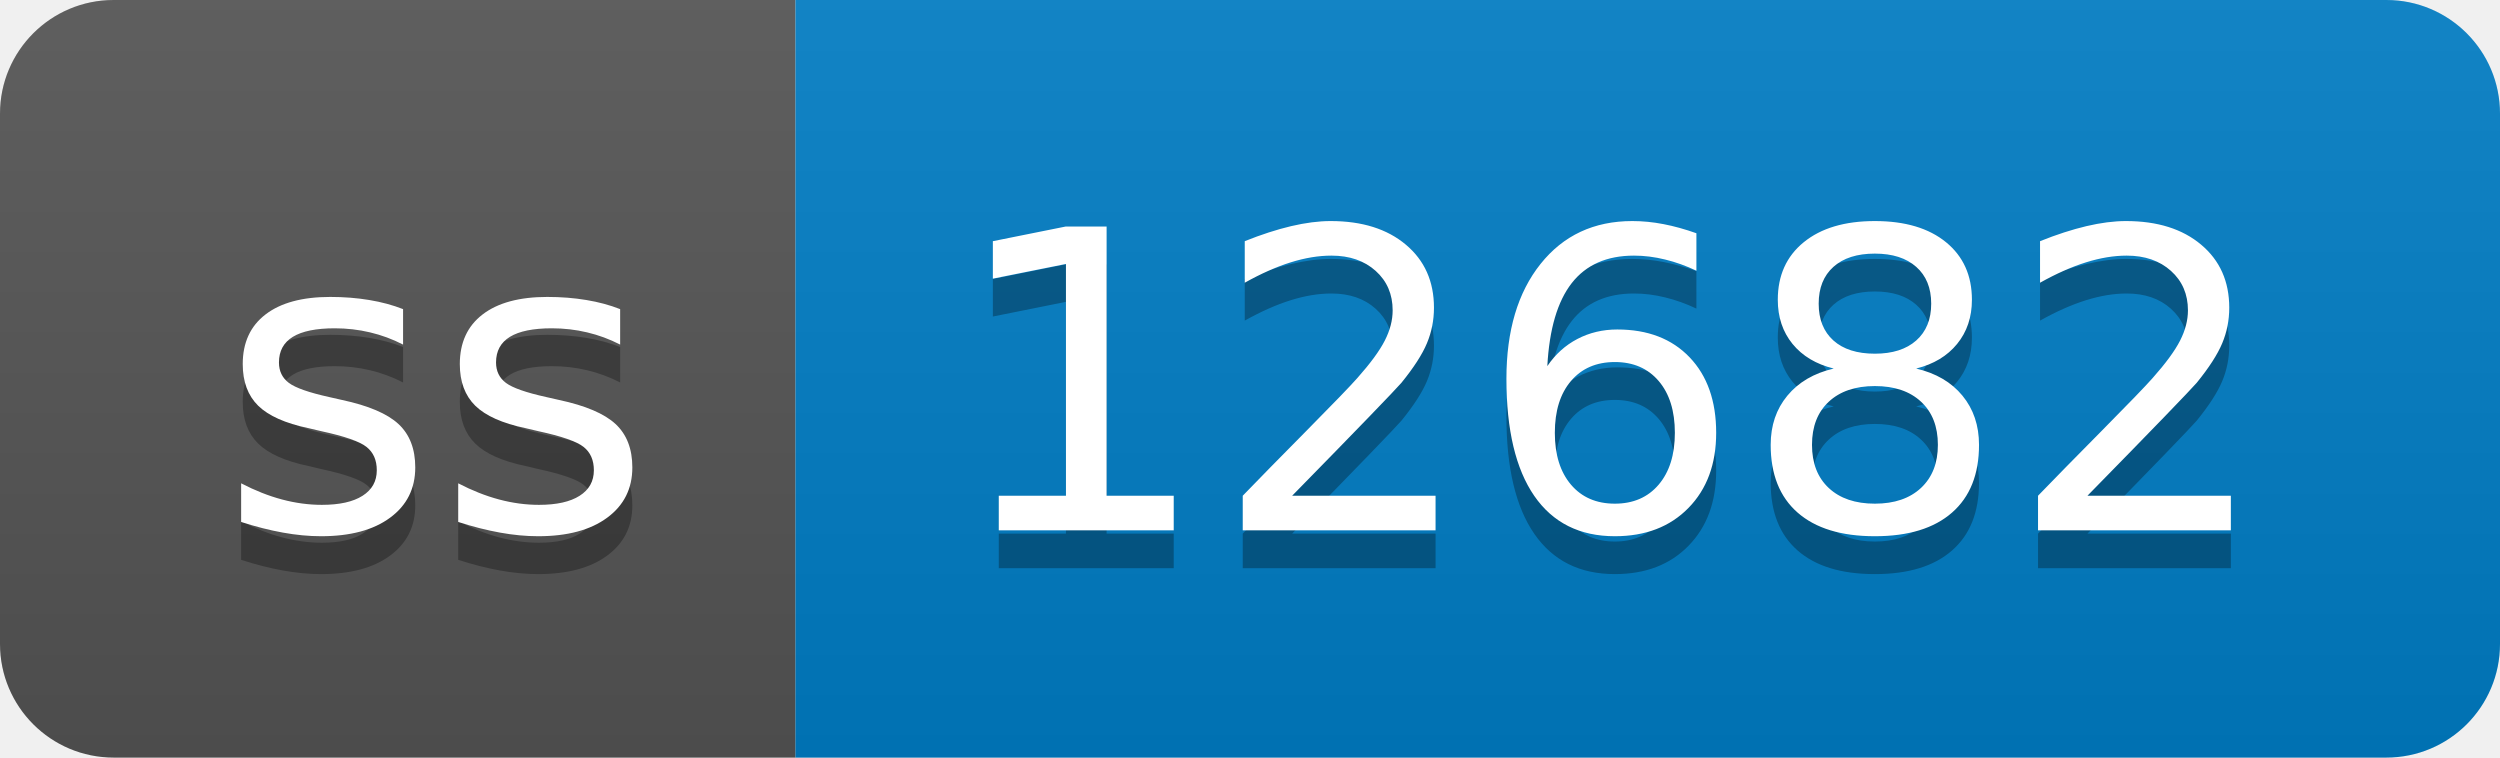
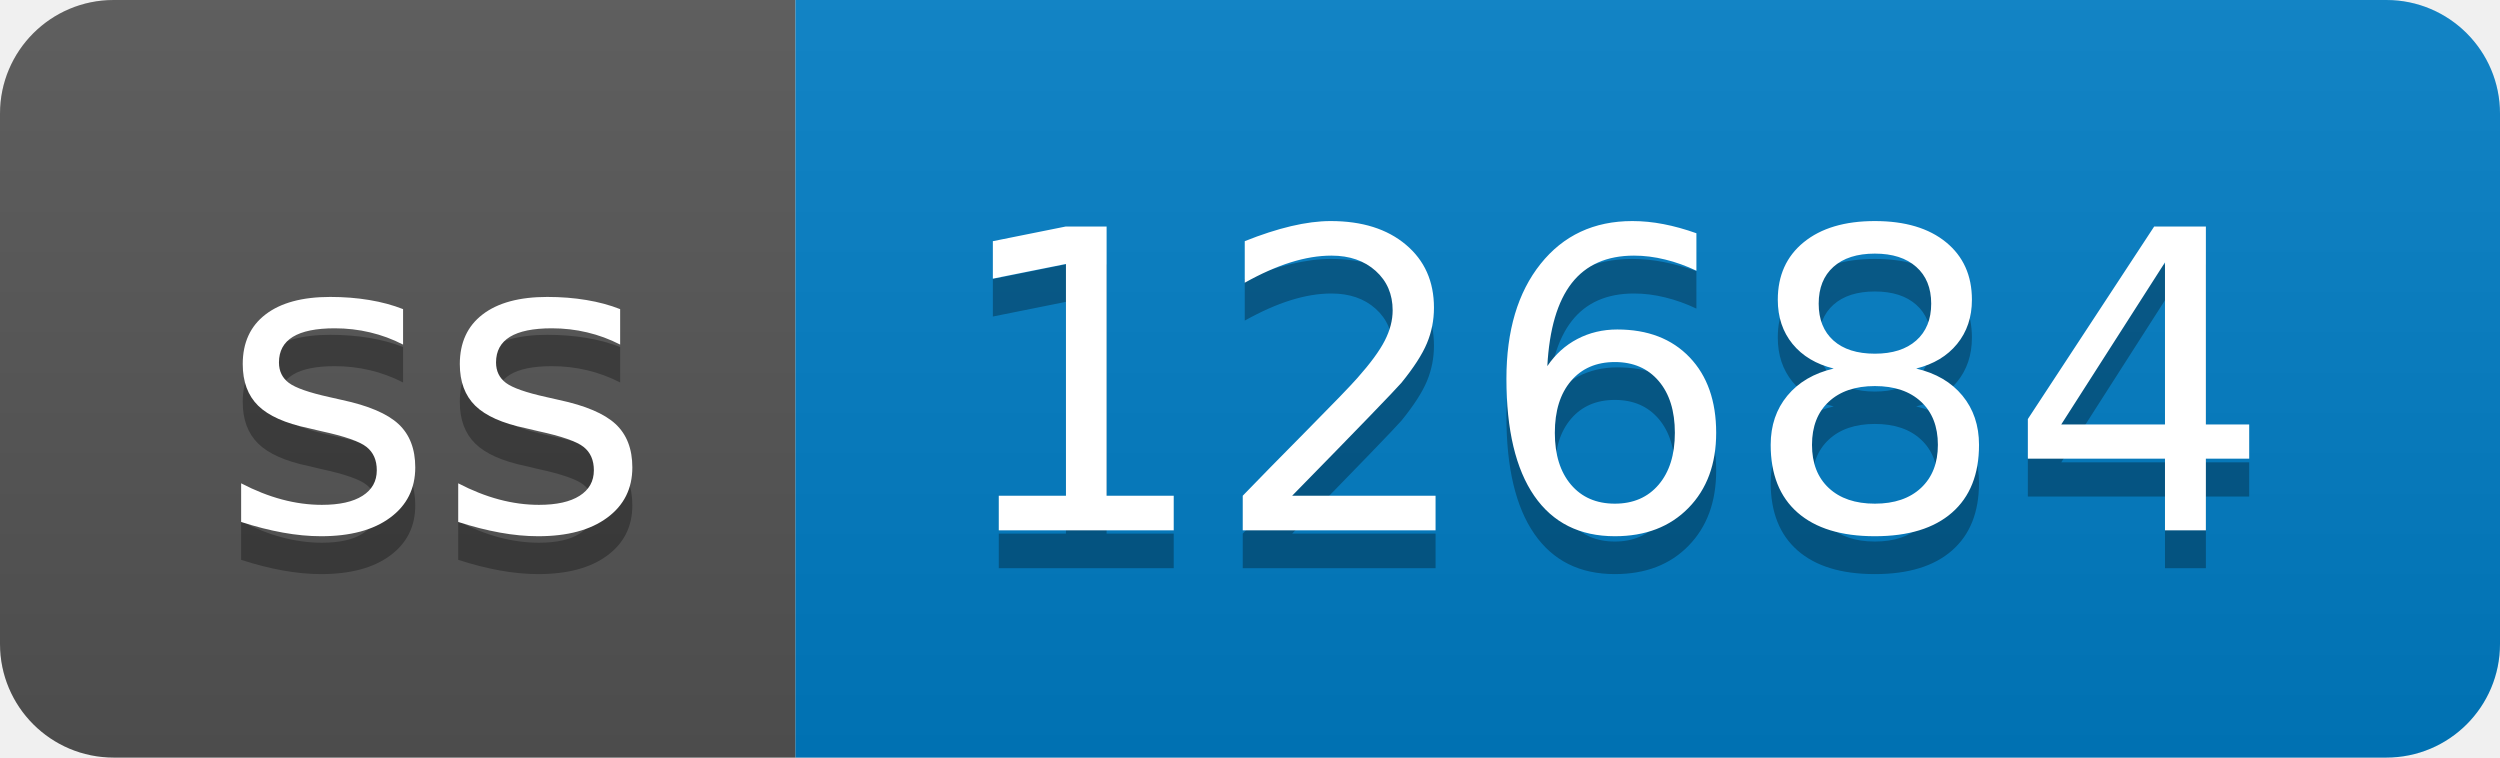
- <svg xmlns="http://www.w3.org/2000/svg" width="66" height="20" role="img" aria-label="ss: 12682">
+ <svg xmlns="http://www.w3.org/2000/svg" width="66" height="20" role="img" aria-label="ss: 12684">
  <linearGradient id="s" x2="0" y2="100%">
    <stop offset="0" stop-color="#bbb" stop-opacity=".1" />
    <stop offset="1" stop-opacity=".1" />
  </linearGradient>
  <clipPath id="r">
    <rect width="66" height="20" rx="3" fill="#fff" />
  </clipPath>
  <g clip-path="url(#r)">
    <rect width="21" height="20" fill="#555" />
    <rect x="21" width="45" height="20" fill="#007ec6" />
    <rect width="66" height="20" fill="url(#s)" />
  </g>
  <g fill="#fff" text-anchor="middle" font-family="Verdana,Geneva,DejaVu Sans,sans-serif" text-rendering="geometricPrecision" font-size="110">
    <text aria-hidden="true" x="115" y="150" fill="#010101" fill-opacity=".3" transform="scale(.1)" textLength="110">ss</text>
    <text x="115" y="140" transform="scale(.1)" fill="#fff" textLength="110">ss</text>
-     <text aria-hidden="true" x="425" y="150" fill="#010101" fill-opacity=".3" transform="scale(.1)" textLength="350">12682</text>
-     <text x="425" y="140" transform="scale(.1)" fill="#fff" textLength="350">12682</text>
+     <text aria-hidden="true" x="425" y="150" fill="#010101" fill-opacity=".3" transform="scale(.1)" textLength="350">12684</text>
+     <text x="425" y="140" transform="scale(.1)" fill="#fff" textLength="350">12684</text>
  </g>
</svg>
